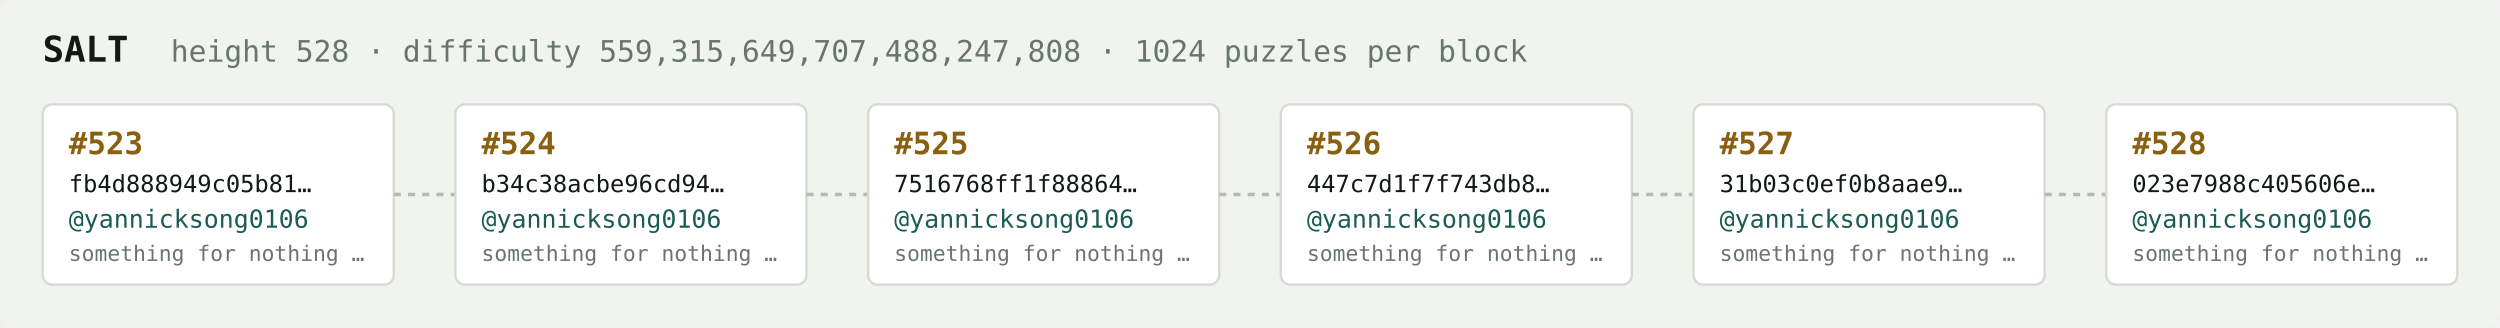
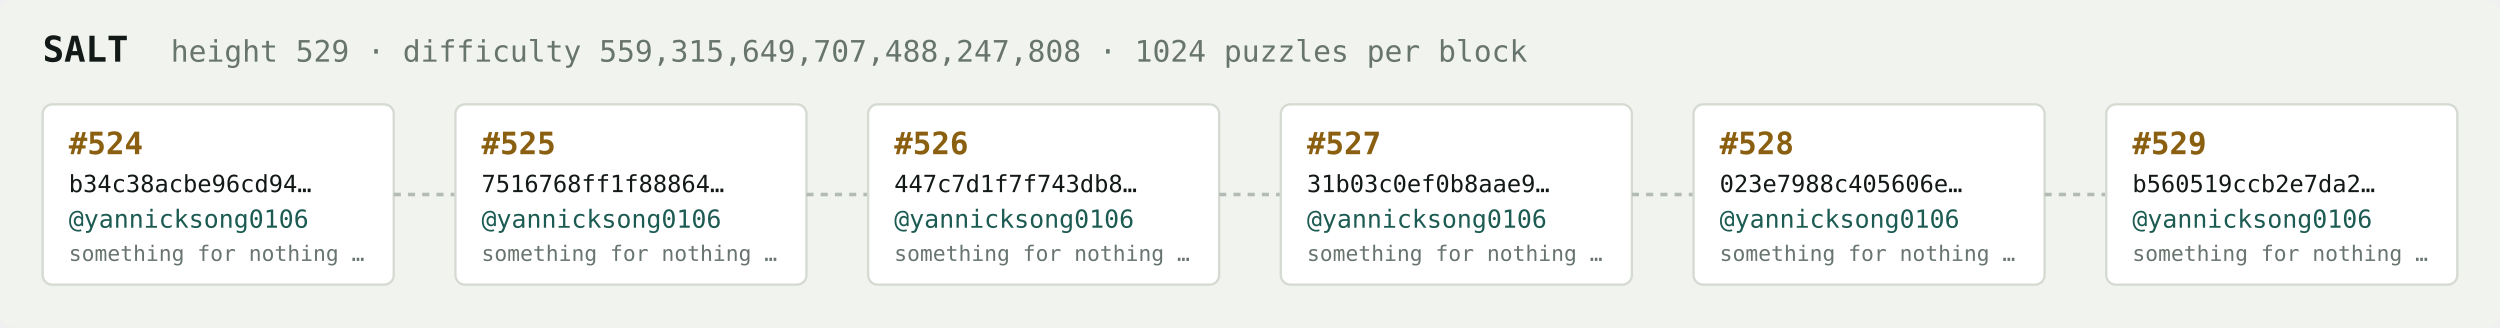
<svg xmlns="http://www.w3.org/2000/svg" width="1054" height="138" viewBox="0 0 1054 138" font-family="ui-monospace,SFMono-Regular,Menlo,monospace">
  <rect fill="#f1f3ef" width="1054" height="138" rx="6" />
  <text x="18" y="26" fill="#121916" font-size="15" font-weight="700">SALT</text>
-   <text x="72" y="26" fill="#68746e" font-size="12.5">height 528 · difficulty 559,315,649,707,488,247,808 · 1024 puzzles per block</text>
+   <text x="72" y="26" fill="#68746e" font-size="12.5">height 529 · difficulty 559,315,649,707,488,247,808 · 1024 puzzles per block</text>
  <rect x="18" y="44" width="148" height="76" rx="4" fill="#ffffff" stroke="#d5dbd2" stroke-width="1" />
-   <text x="29" y="65" fill="#8a5f10" font-size="13" font-weight="700">#523</text>
-   <text x="29" y="81" fill="#121916" font-size="10">fb4d888949c05b81…</text>
+   <text x="29" y="65" fill="#8a5f10" font-size="13" font-weight="700">#524</text>
+   <text x="29" y="81" fill="#121916" font-size="10">b34c38acbe96cd94…</text>
  <text x="29" y="96" fill="#1c5b52" font-size="10.5">@yannicksong0106</text>
  <text x="29" y="110" fill="#68746e" font-size="9">something for nothing …</text>
  <line x1="166" y1="82.0" x2="192" y2="82.0" stroke="#b3bcb4" stroke-width="1.5" stroke-dasharray="3 3" />
  <rect x="192" y="44" width="148" height="76" rx="4" fill="#ffffff" stroke="#d5dbd2" stroke-width="1" />
-   <text x="203" y="65" fill="#8a5f10" font-size="13" font-weight="700">#524</text>
-   <text x="203" y="81" fill="#121916" font-size="10">b34c38acbe96cd94…</text>
+   <text x="203" y="65" fill="#8a5f10" font-size="13" font-weight="700">#525</text>
+   <text x="203" y="81" fill="#121916" font-size="10">7516768ff1f88864…</text>
  <text x="203" y="96" fill="#1c5b52" font-size="10.5">@yannicksong0106</text>
  <text x="203" y="110" fill="#68746e" font-size="9">something for nothing …</text>
  <line x1="340" y1="82.0" x2="366" y2="82.0" stroke="#b3bcb4" stroke-width="1.5" stroke-dasharray="3 3" />
  <rect x="366" y="44" width="148" height="76" rx="4" fill="#ffffff" stroke="#d5dbd2" stroke-width="1" />
-   <text x="377" y="65" fill="#8a5f10" font-size="13" font-weight="700">#525</text>
-   <text x="377" y="81" fill="#121916" font-size="10">7516768ff1f88864…</text>
+   <text x="377" y="65" fill="#8a5f10" font-size="13" font-weight="700">#526</text>
+   <text x="377" y="81" fill="#121916" font-size="10">447c7d1f7f743db8…</text>
  <text x="377" y="96" fill="#1c5b52" font-size="10.5">@yannicksong0106</text>
  <text x="377" y="110" fill="#68746e" font-size="9">something for nothing …</text>
  <line x1="514" y1="82.0" x2="540" y2="82.0" stroke="#b3bcb4" stroke-width="1.5" stroke-dasharray="3 3" />
  <rect x="540" y="44" width="148" height="76" rx="4" fill="#ffffff" stroke="#d5dbd2" stroke-width="1" />
-   <text x="551" y="65" fill="#8a5f10" font-size="13" font-weight="700">#526</text>
-   <text x="551" y="81" fill="#121916" font-size="10">447c7d1f7f743db8…</text>
+   <text x="551" y="65" fill="#8a5f10" font-size="13" font-weight="700">#527</text>
+   <text x="551" y="81" fill="#121916" font-size="10">31b03c0ef0b8aae9…</text>
  <text x="551" y="96" fill="#1c5b52" font-size="10.5">@yannicksong0106</text>
  <text x="551" y="110" fill="#68746e" font-size="9">something for nothing …</text>
  <line x1="688" y1="82.0" x2="714" y2="82.0" stroke="#b3bcb4" stroke-width="1.5" stroke-dasharray="3 3" />
  <rect x="714" y="44" width="148" height="76" rx="4" fill="#ffffff" stroke="#d5dbd2" stroke-width="1" />
-   <text x="725" y="65" fill="#8a5f10" font-size="13" font-weight="700">#527</text>
-   <text x="725" y="81" fill="#121916" font-size="10">31b03c0ef0b8aae9…</text>
+   <text x="725" y="65" fill="#8a5f10" font-size="13" font-weight="700">#528</text>
+   <text x="725" y="81" fill="#121916" font-size="10">023e7988c405606e…</text>
  <text x="725" y="96" fill="#1c5b52" font-size="10.5">@yannicksong0106</text>
  <text x="725" y="110" fill="#68746e" font-size="9">something for nothing …</text>
  <line x1="862" y1="82.0" x2="888" y2="82.0" stroke="#b3bcb4" stroke-width="1.5" stroke-dasharray="3 3" />
  <rect x="888" y="44" width="148" height="76" rx="4" fill="#ffffff" stroke="#d5dbd2" stroke-width="1" />
-   <text x="899" y="65" fill="#8a5f10" font-size="13" font-weight="700">#528</text>
-   <text x="899" y="81" fill="#121916" font-size="10">023e7988c405606e…</text>
+   <text x="899" y="65" fill="#8a5f10" font-size="13" font-weight="700">#529</text>
+   <text x="899" y="81" fill="#121916" font-size="10">b560519ccb2e7da2…</text>
  <text x="899" y="96" fill="#1c5b52" font-size="10.5">@yannicksong0106</text>
  <text x="899" y="110" fill="#68746e" font-size="9">something for nothing …</text>
</svg>
